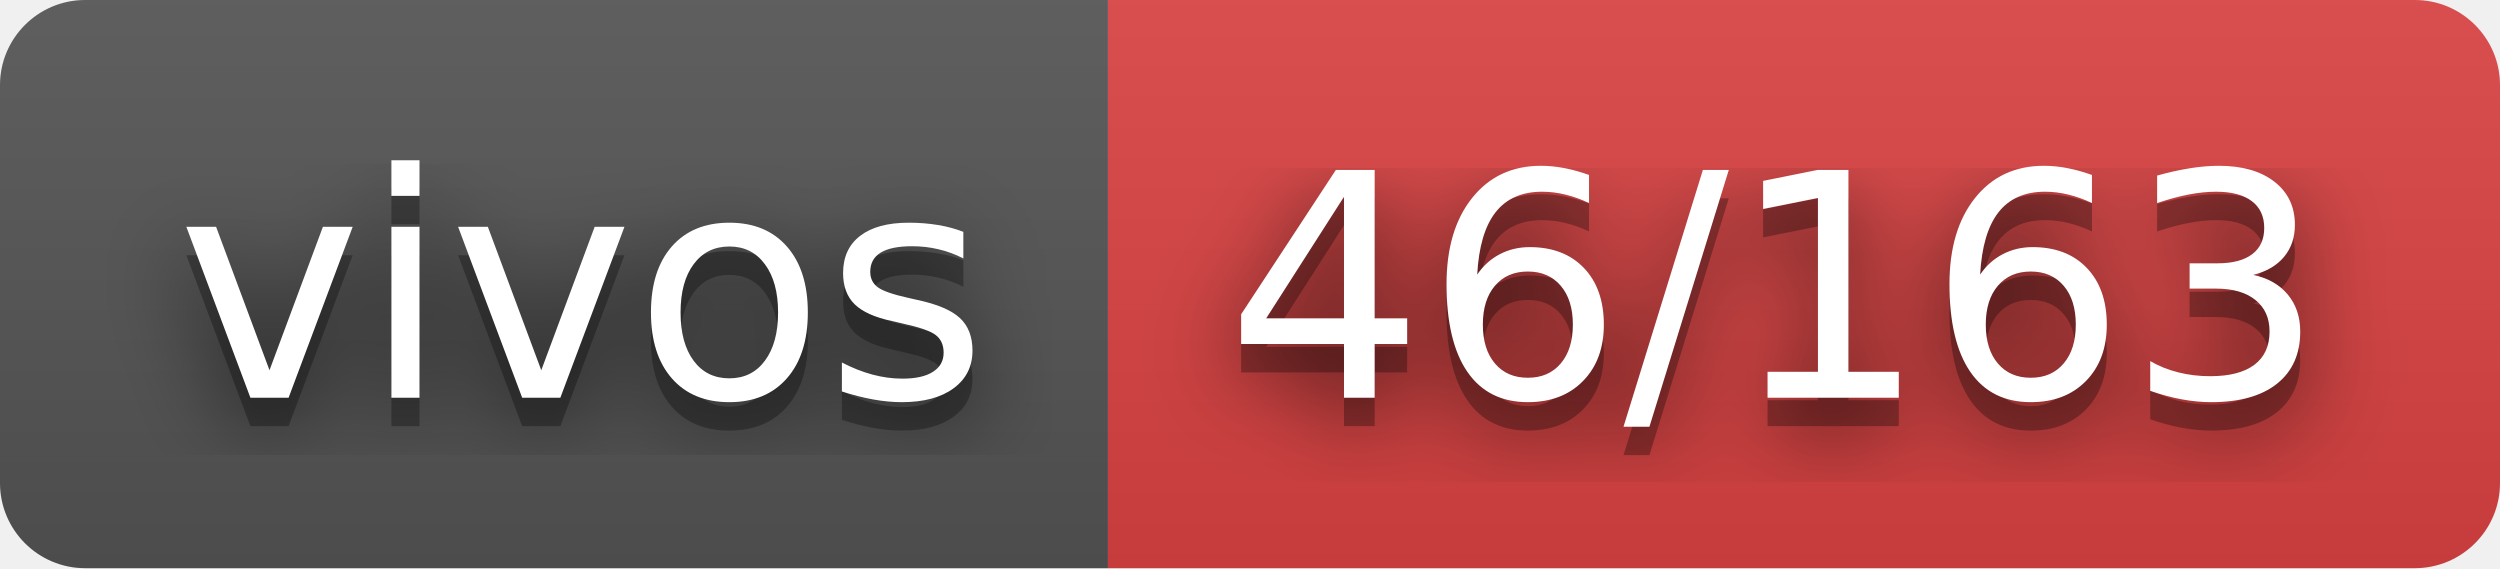
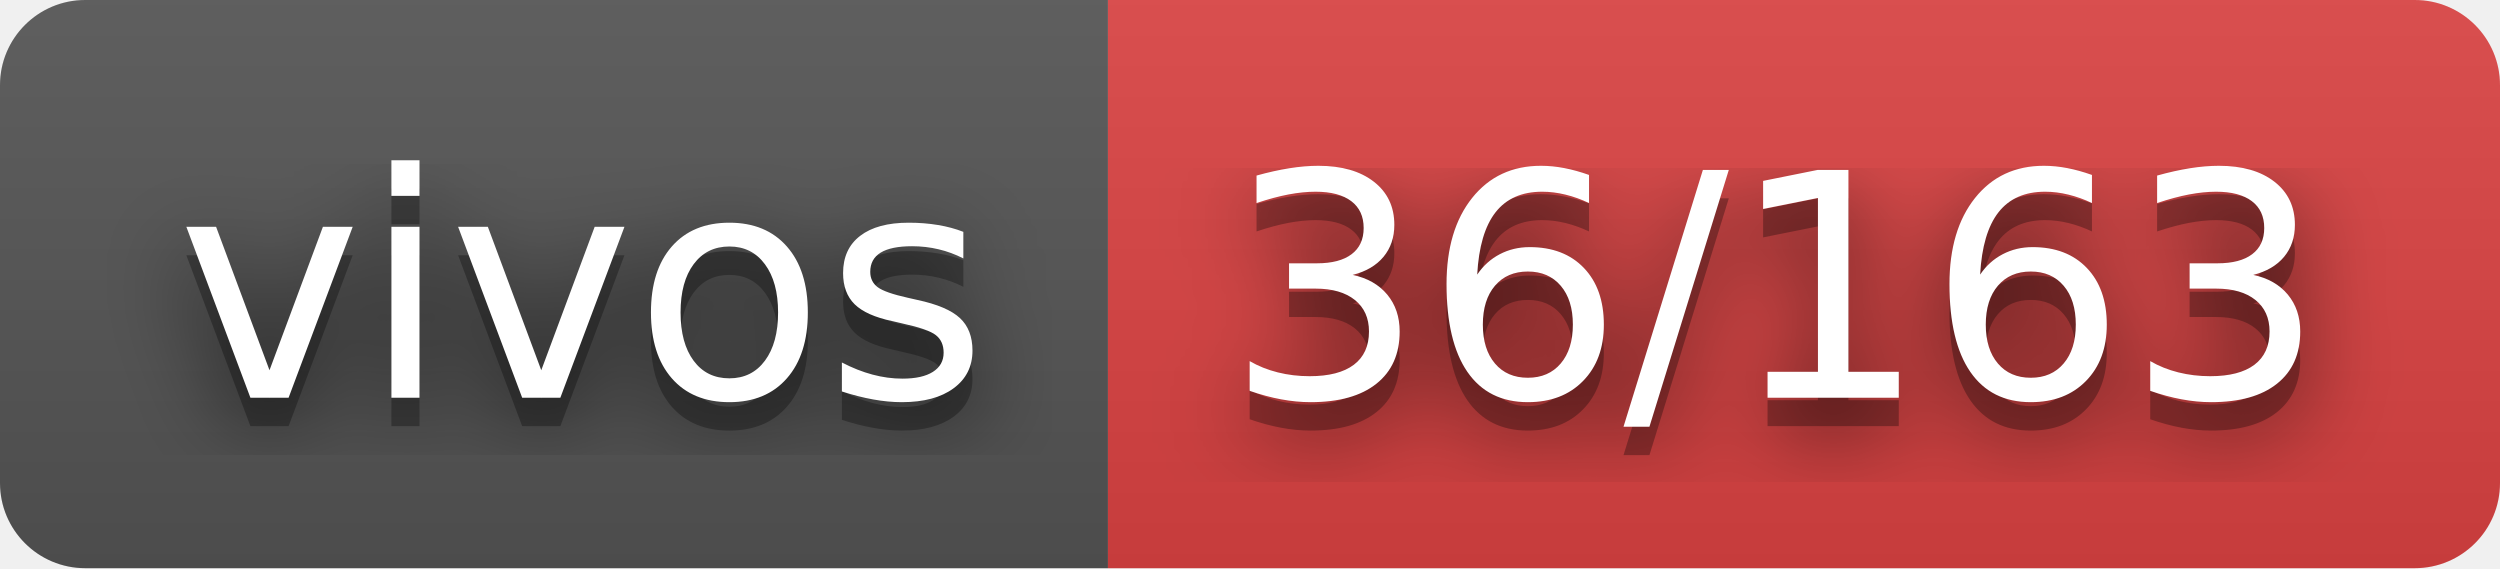
- <svg xmlns="http://www.w3.org/2000/svg" width="88" height="20" role="img" aria-label="vivos: 46/163">
+ <svg xmlns="http://www.w3.org/2000/svg" width="88" height="20" role="img" aria-label="vivos: 36/163">
  <filter id="blur">
    <feGaussianBlur stdDeviation="16" />
  </filter>
  <linearGradient id="s" x2="0" y2="100%">
    <stop offset="0" stop-color="#bbb" stop-opacity=".1" />
    <stop offset="1" stop-opacity=".1" />
  </linearGradient>
  <clipPath id="r">
    <rect width="88" height="20" rx="3" />
  </clipPath>
  <g clip-path="url(#r)">
    <rect width="39" height="20" fill="#555" />
    <rect x="39" width="49" height="20" fill="#dd4343" />
    <rect width="88" height="20" fill="url(#s)" />
  </g>
  <g fill="#fff" text-anchor="middle" font-family="Verdana,Geneva,DejaVu Sans,sans-serif" text-rendering="geometricPrecision" font-size="110">
    <g transform="scale(.1)">
      <g aria-hidden="true" fill="#010101">
        <text x="205" y="150" fill-opacity=".8" filter="url(#blur)" textLength="290">vivos</text>
        <text x="205" y="150" fill-opacity=".3" textLength="290">vivos</text>
      </g>
      <text x="205" y="140" textLength="290">vivos</text>
    </g>
    <g transform="scale(.1)">
      <g aria-hidden="true" fill="#010101">
-         <text x="625" y="150" fill-opacity=".8" filter="url(#blur)" textLength="390">46/163</text>
-         <text x="625" y="150" fill-opacity=".3" textLength="390">46/163</text>
+         <text x="625" y="150" fill-opacity=".8" filter="url(#blur)" textLength="390">36/163</text>
+         <text x="625" y="150" fill-opacity=".3" textLength="390">36/163</text>
      </g>
-       <text x="625" y="140" textLength="390">46/163</text>
+       <text x="625" y="140" textLength="390">36/163</text>
    </g>
  </g>
</svg>
